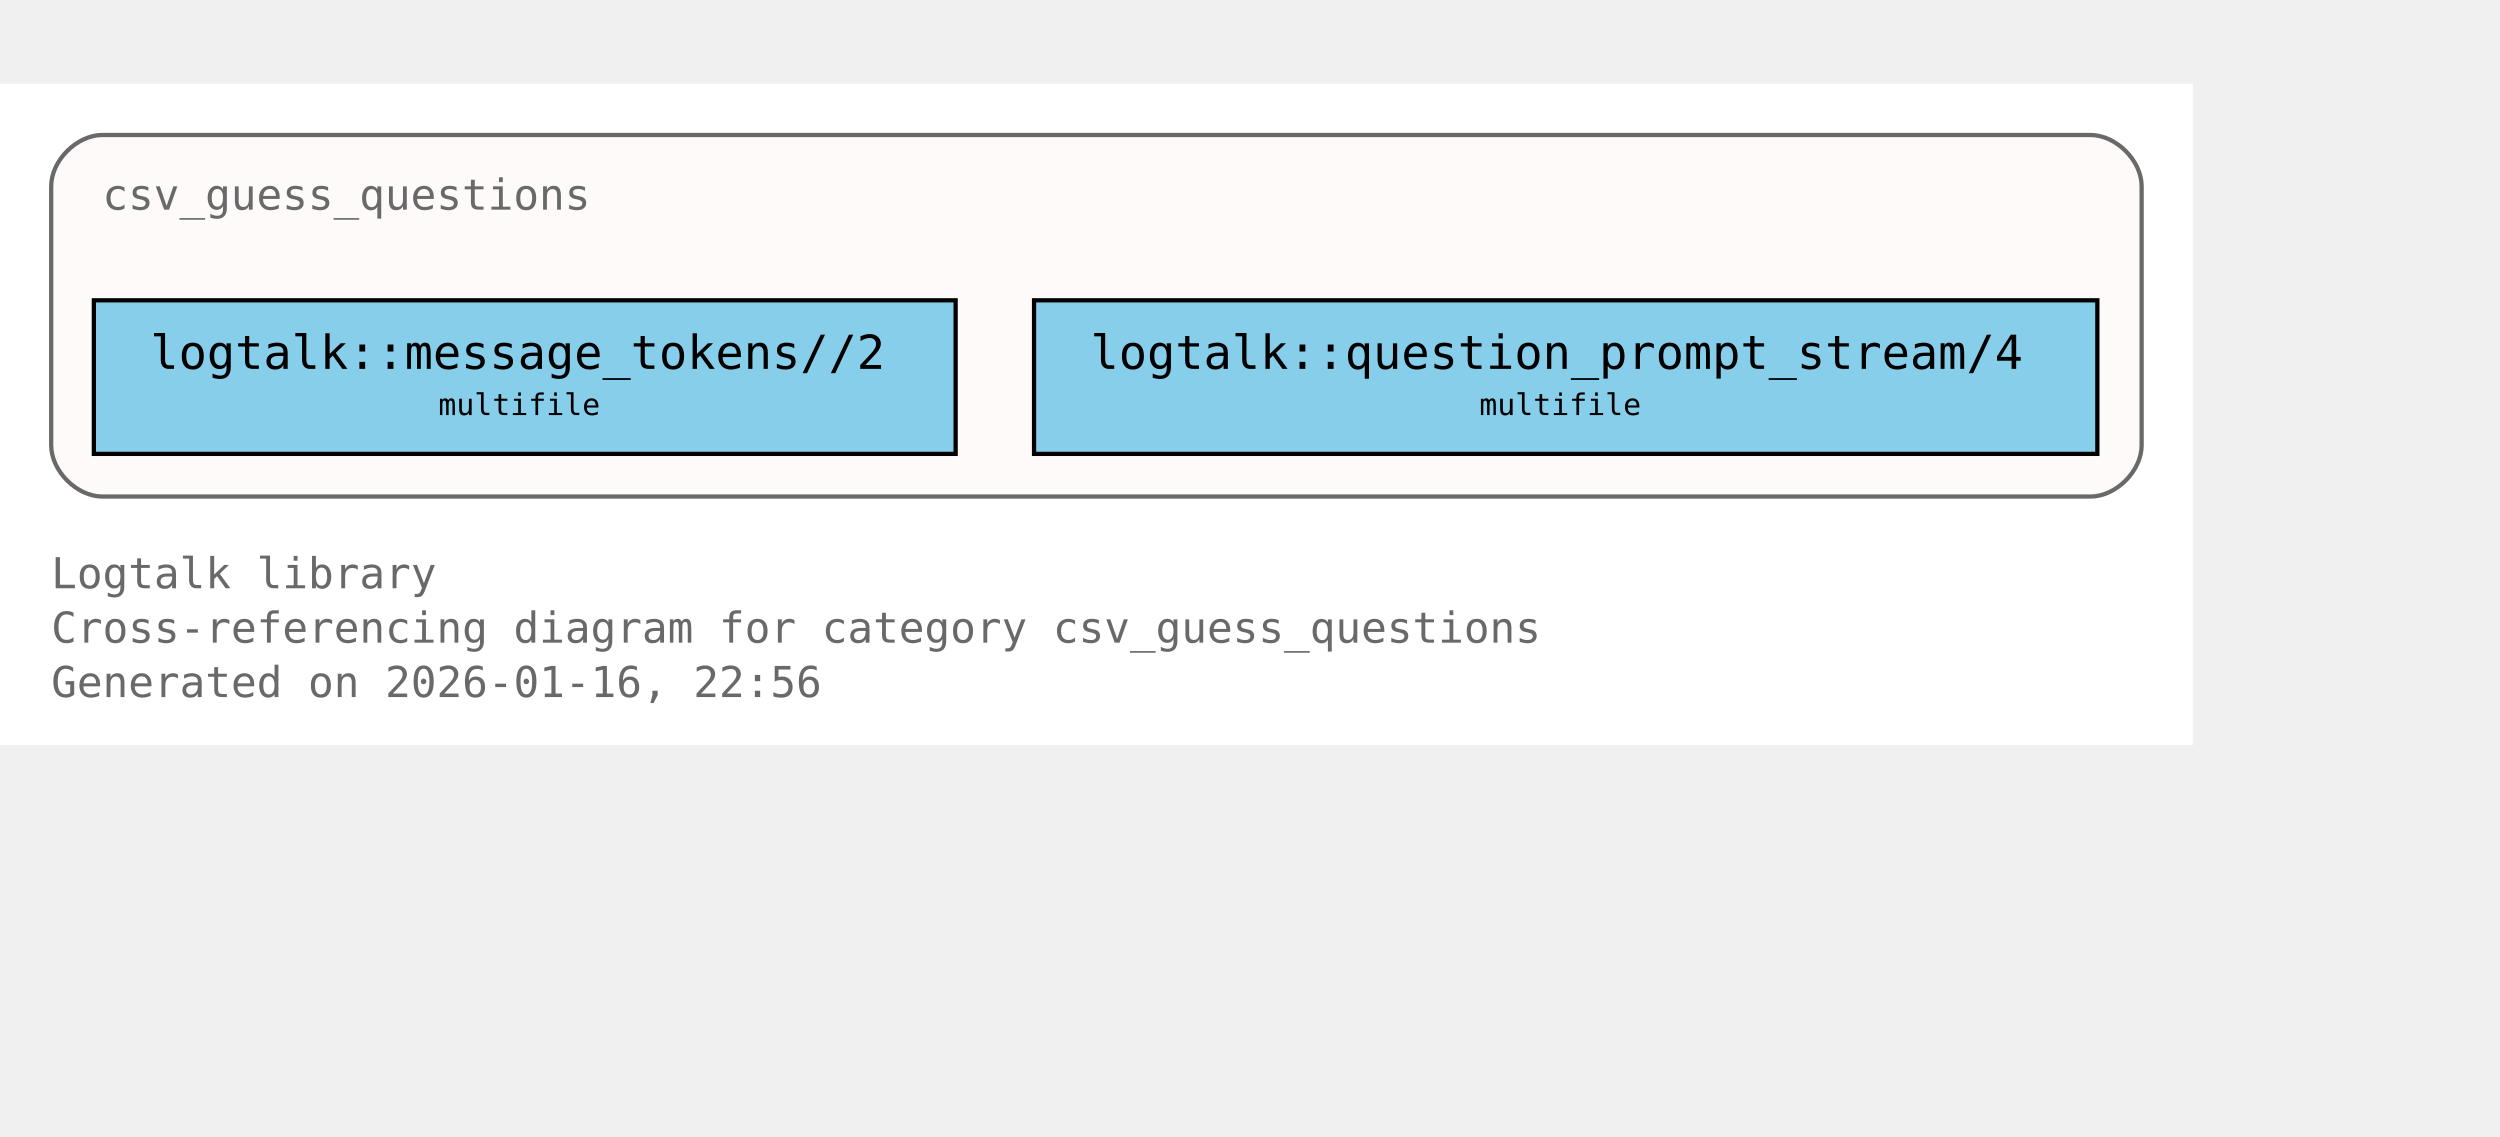
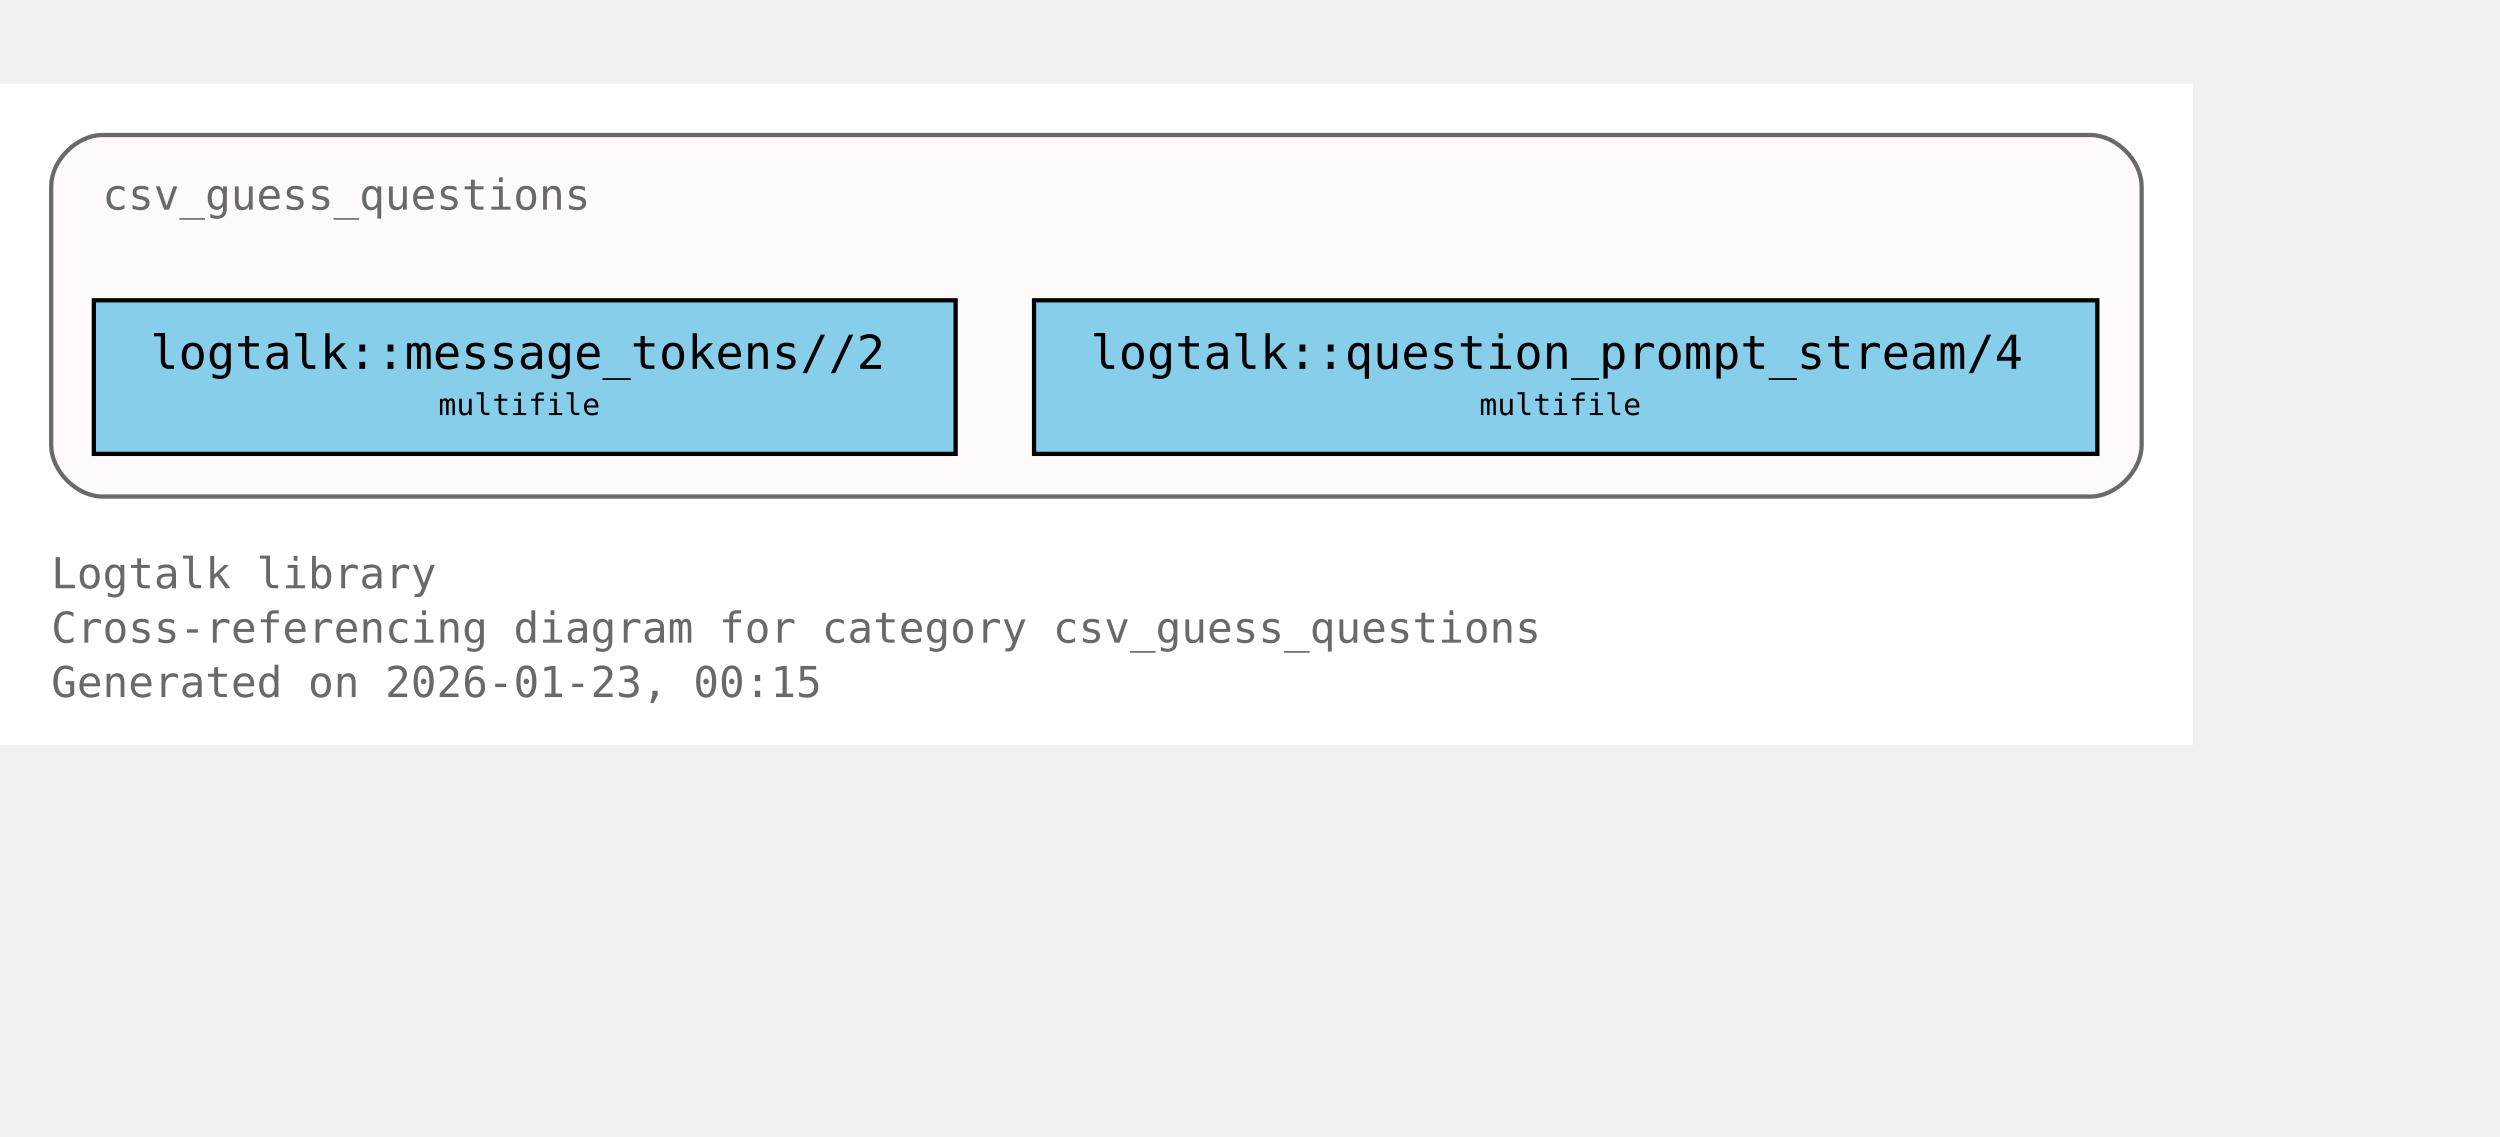
<svg xmlns="http://www.w3.org/2000/svg" xmlns:xlink="http://www.w3.org/1999/xlink" width="658pt" height="299pt" viewBox="72.00 72.00 586.00 227.00">
  <g id="graph0" class="graph" transform="scale(1 1) rotate(0) translate(76 223)">
    <polygon fill="white" stroke="none" points="-4,4 -4,-151 510,-151 510,4 -4,4" />
    <text xml:space="preserve" text-anchor="start" x="8" y="-32.75" font-family="Monospace" font-size="10.00" fill="dimgray">Logtalk library</text>
    <text xml:space="preserve" text-anchor="start" x="8" y="-20" font-family="Monospace" font-size="10.00" fill="dimgray">Cross-referencing diagram for category csv_guess_questions</text>
-     <text xml:space="preserve" text-anchor="start" x="8" y="-7.25" font-family="Monospace" font-size="10.00" fill="dimgray">Generated on 2026-01-16, 22:56</text>
+     <text xml:space="preserve" text-anchor="start" x="8" y="-7.25" font-family="Monospace" font-size="10.00" fill="dimgray">Generated on 2026-01-23, 00:15</text>
    <g id="clust1" class="cluster">
      <g id="a_clust1">
        <a xlink:title="csv_guess_questions">
          <path fill="snow" stroke="dimgray" d="M20,-54.25C20,-54.25 486,-54.25 486,-54.25 492,-54.25 498,-60.25 498,-66.25 498,-66.25 498,-127 498,-127 498,-133 492,-139 486,-139 486,-139 20,-139 20,-139 14,-139 8,-133 8,-127 8,-127 8,-66.25 8,-66.25 8,-60.25 14,-54.25 20,-54.25" />
          <g id="a_clust1_0">
-             <a xlink:href="https://github.com/LogtalkDotOrg/logtalk3/tree/caa4eb33ec831e019e77fb98934bbd8ffb07c06c/library/csv/csv_guess_questions.lgt#L22" xlink:title="https://github.com/LogtalkDotOrg/logtalk3/tree/caa4eb33ec831e019e77fb98934bbd8ffb07c06c/library/csv/csv_guess_questions.lgt#L22">
+             <a xlink:href="https://github.com/LogtalkDotOrg/logtalk3/tree/e603e60174d010e2e3a3cfb44388ccdfd38b08eb/library/csv/csv_guess_questions.lgt#L22" xlink:title="https://github.com/LogtalkDotOrg/logtalk3/tree/e603e60174d010e2e3a3cfb44388ccdfd38b08eb/library/csv/csv_guess_questions.lgt#L22">
              <text xml:space="preserve" text-anchor="start" x="20" y="-121.5" font-family="Monospace" font-size="10.00" fill="dimgray">csv_guess_questions</text>
            </a>
          </g>
        </a>
      </g>
    </g>
    <g id="node1" class="node">
      <polygon fill="skyblue" stroke="black" points="220,-100.25 18,-100.25 18,-64.25 220,-64.25 220,-100.25" />
      <text xml:space="preserve" text-anchor="start" x="26" y="-84.95" font-family="Monospace" font-size="9.00"> </text>
      <g id="a_node1_1">
-         <a xlink:href="https://github.com/LogtalkDotOrg/logtalk3/tree/caa4eb33ec831e019e77fb98934bbd8ffb07c06c/library/csv/csv_guess_questions.lgt#L36" xlink:title="https://github.com/LogtalkDotOrg/logtalk3/tree/caa4eb33ec831e019e77fb98934bbd8ffb07c06c/library/csv/csv_guess_questions.lgt#L36">
+         <a xlink:href="https://github.com/LogtalkDotOrg/logtalk3/tree/e603e60174d010e2e3a3cfb44388ccdfd38b08eb/library/csv/csv_guess_questions.lgt#L36" xlink:title="https://github.com/LogtalkDotOrg/logtalk3/tree/e603e60174d010e2e3a3cfb44388ccdfd38b08eb/library/csv/csv_guess_questions.lgt#L36">
          <text xml:space="preserve" text-anchor="start" x="31.25" y="-84.17" font-family="Monospace" font-size="11.00">logtalk::message_tokens//2</text>
        </a>
      </g>
      <text xml:space="preserve" text-anchor="start" x="206.75" y="-84.95" font-family="Monospace" font-size="9.00"> </text>
      <text xml:space="preserve" text-anchor="start" x="26" y="-72.58" font-family="Monospace" font-size="9.00"> </text>
      <text xml:space="preserve" text-anchor="start" x="98.75" y="-73.35" font-family="Monospace" font-size="7.00">multifile</text>
      <text xml:space="preserve" text-anchor="start" x="206.75" y="-72.58" font-family="Monospace" font-size="9.00"> </text>
    </g>
    <g id="node2" class="node">
      <polygon fill="skyblue" stroke="black" points="487.62,-100.25 238.38,-100.25 238.38,-64.25 487.62,-64.25 487.62,-100.25" />
      <text xml:space="preserve" text-anchor="start" x="246.38" y="-84.95" font-family="Monospace" font-size="9.00"> </text>
      <g id="a_node2_2">
-         <a xlink:href="https://github.com/LogtalkDotOrg/logtalk3/tree/caa4eb33ec831e019e77fb98934bbd8ffb07c06c/library/csv/csv_guess_questions.lgt#L52" xlink:title="https://github.com/LogtalkDotOrg/logtalk3/tree/caa4eb33ec831e019e77fb98934bbd8ffb07c06c/library/csv/csv_guess_questions.lgt#L52">
+         <a xlink:href="https://github.com/LogtalkDotOrg/logtalk3/tree/e603e60174d010e2e3a3cfb44388ccdfd38b08eb/library/csv/csv_guess_questions.lgt#L52" xlink:title="https://github.com/LogtalkDotOrg/logtalk3/tree/e603e60174d010e2e3a3cfb44388ccdfd38b08eb/library/csv/csv_guess_questions.lgt#L52">
          <text xml:space="preserve" text-anchor="start" x="251.62" y="-84.17" font-family="Monospace" font-size="11.00">logtalk::question_prompt_stream/4</text>
        </a>
      </g>
      <text xml:space="preserve" text-anchor="start" x="474.38" y="-84.95" font-family="Monospace" font-size="9.00"> </text>
      <text xml:space="preserve" text-anchor="start" x="246.38" y="-72.58" font-family="Monospace" font-size="9.00"> </text>
      <text xml:space="preserve" text-anchor="start" x="342.75" y="-73.35" font-family="Monospace" font-size="7.00">multifile</text>
      <text xml:space="preserve" text-anchor="start" x="474.38" y="-72.58" font-family="Monospace" font-size="9.00"> </text>
    </g>
  </g>
</svg>
